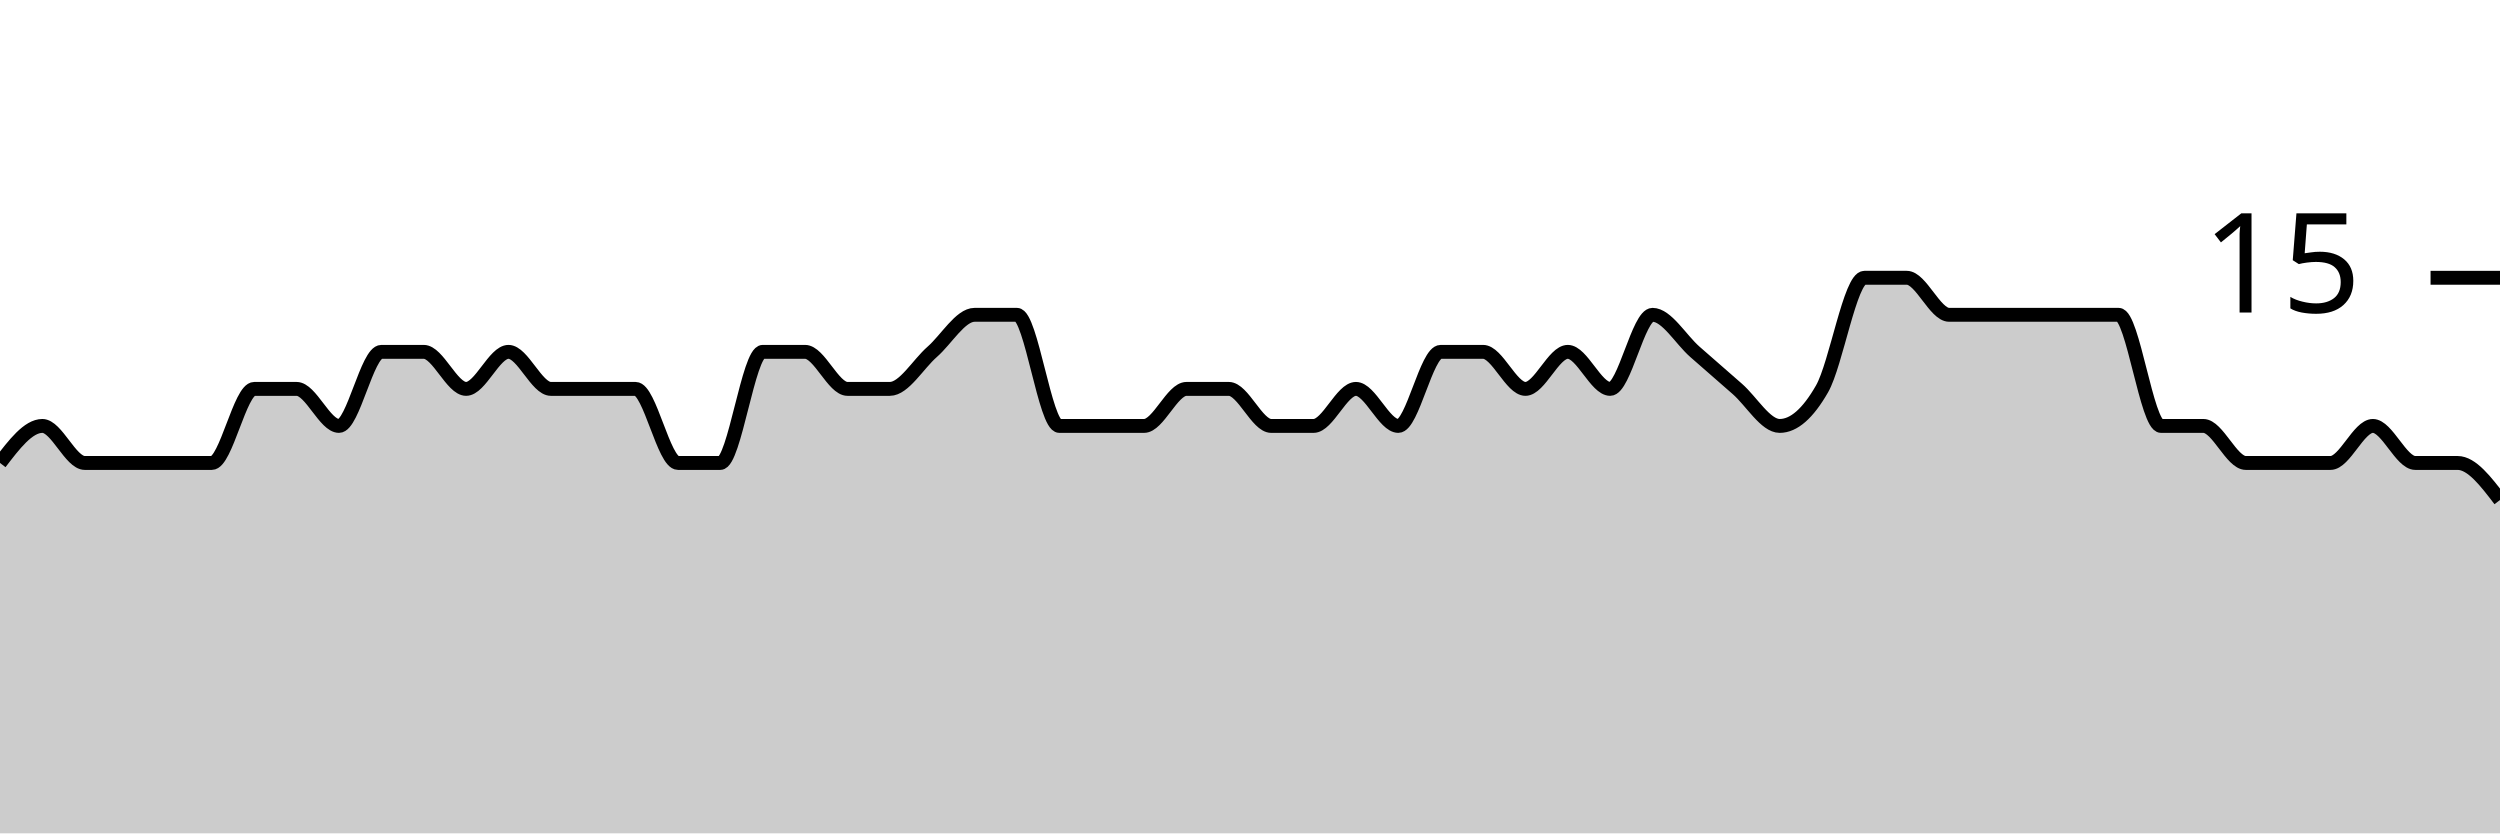
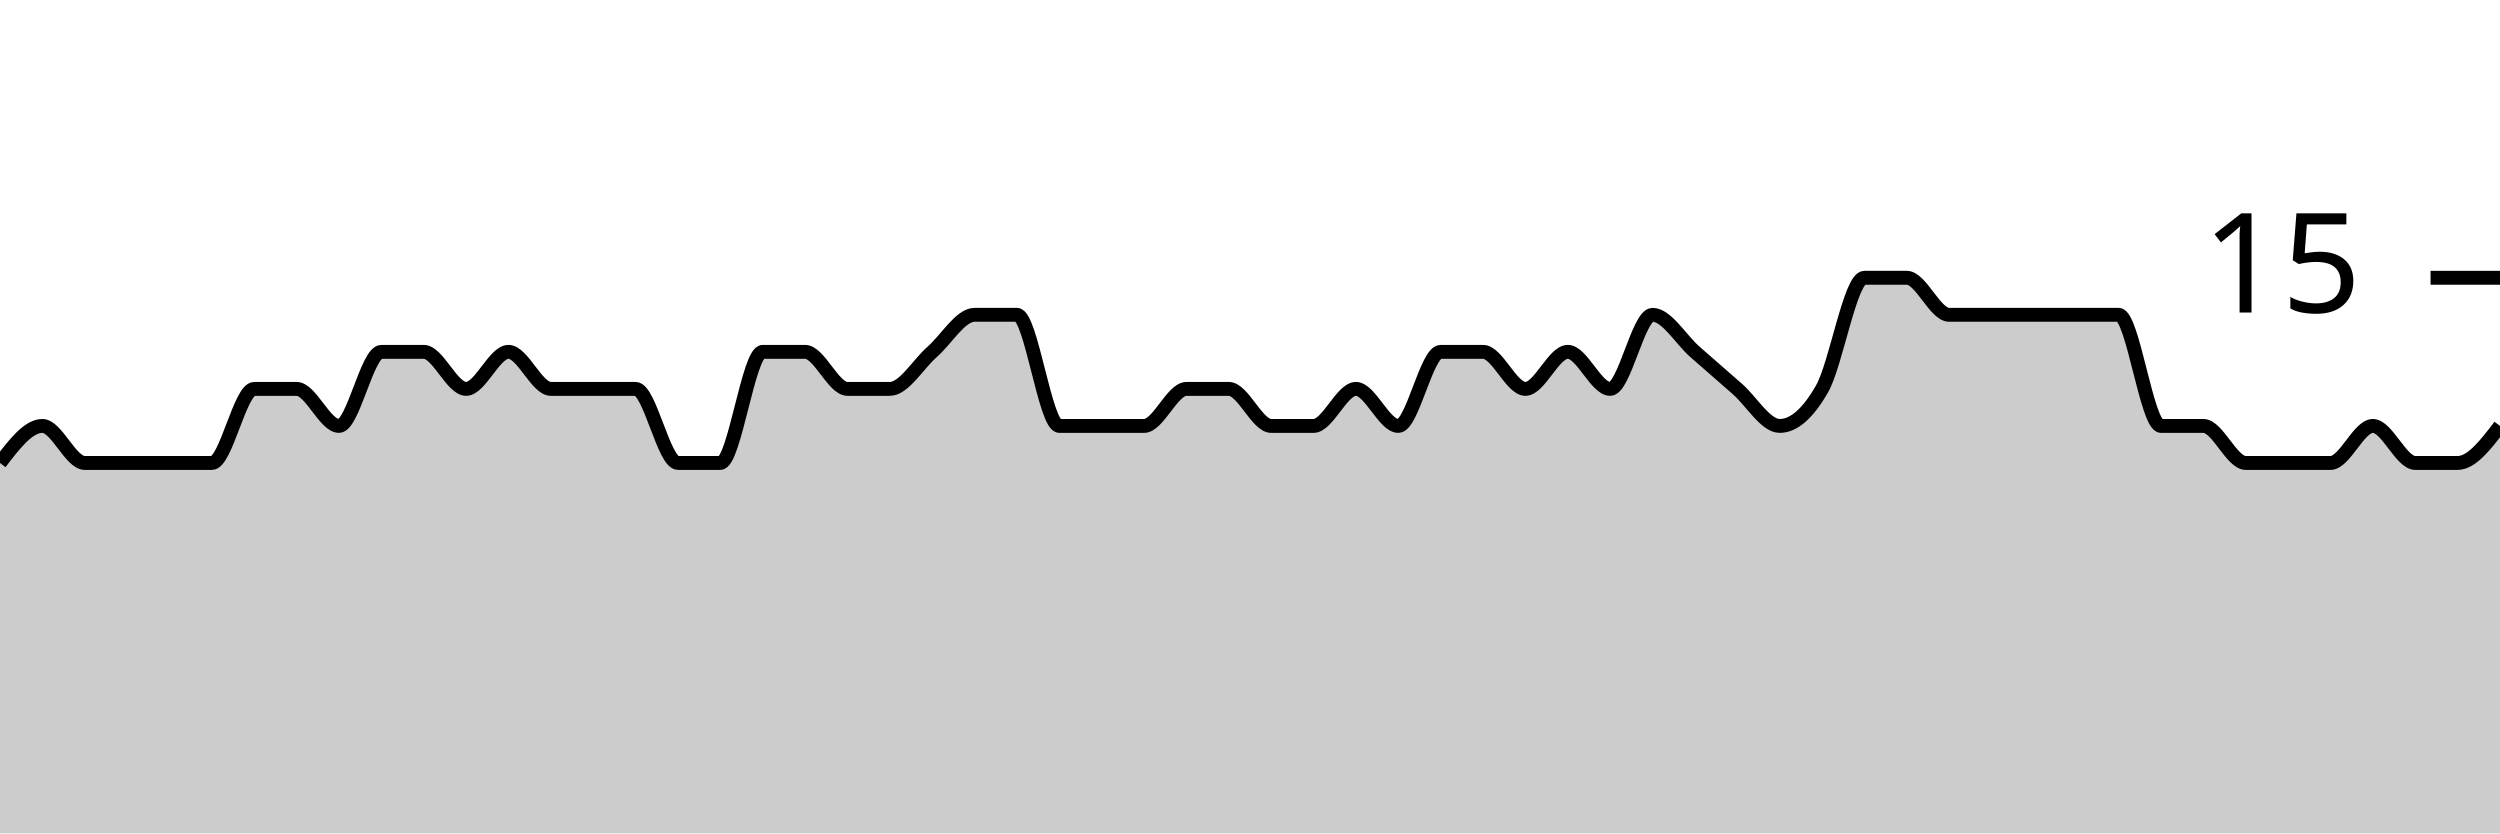
<svg xmlns="http://www.w3.org/2000/svg" viewBox="0 0 180 60">
  <g transform="translate(0,20)">
-     <path class="area" fill="rgba(0, 0, 0, 0.2)" d="M0,13.333C1.017,12,2.034,10.667,3.051,10.667C4.068,10.667,5.085,13.333,6.102,13.333C7.119,13.333,8.136,13.333,9.153,13.333C10.169,13.333,11.186,13.333,12.203,13.333C13.22,13.333,14.237,13.333,15.254,13.333C16.271,13.333,17.288,8,18.305,8C19.322,8,20.339,8,21.356,8C22.373,8,23.39,10.667,24.407,10.667C25.424,10.667,26.441,5.333,27.458,5.333C28.475,5.333,29.492,5.333,30.508,5.333C31.525,5.333,32.542,8,33.559,8C34.576,8,35.593,5.333,36.61,5.333C37.627,5.333,38.644,8,39.661,8C40.678,8,41.695,8,42.712,8C43.729,8,44.746,8,45.763,8C46.78,8,47.797,13.333,48.814,13.333C49.831,13.333,50.847,13.333,51.864,13.333C52.881,13.333,53.898,5.333,54.915,5.333C55.932,5.333,56.949,5.333,57.966,5.333C58.983,5.333,60,8,61.017,8C62.034,8,63.051,8,64.068,8C65.085,8,66.102,6.222,67.119,5.333C68.136,4.444,69.153,2.667,70.169,2.667C71.186,2.667,72.203,2.667,73.22,2.667C74.237,2.667,75.254,10.667,76.271,10.667C77.288,10.667,78.305,10.667,79.322,10.667C80.339,10.667,81.356,10.667,82.373,10.667C83.39,10.667,84.407,8,85.424,8C86.441,8,87.458,8,88.475,8C89.492,8,90.508,10.667,91.525,10.667C92.542,10.667,93.559,10.667,94.576,10.667C95.593,10.667,96.61,8,97.627,8C98.644,8,99.661,10.667,100.678,10.667C101.695,10.667,102.712,5.333,103.729,5.333C104.746,5.333,105.763,5.333,106.78,5.333C107.797,5.333,108.814,8,109.831,8C110.847,8,111.864,5.333,112.881,5.333C113.898,5.333,114.915,8,115.932,8C116.949,8,117.966,2.667,118.983,2.667C120,2.667,121.017,4.444,122.034,5.333C123.051,6.222,124.068,7.111,125.085,8C126.102,8.889,127.119,10.667,128.136,10.667C129.153,10.667,130.169,9.778,131.186,8C132.203,6.222,133.22,0,134.237,0C135.254,0,136.271,0,137.288,0C138.305,0,139.322,2.667,140.339,2.667C141.356,2.667,142.373,2.667,143.39,2.667C144.407,2.667,145.424,2.667,146.441,2.667C147.458,2.667,148.475,2.667,149.492,2.667C150.508,2.667,151.525,2.667,152.542,2.667C153.559,2.667,154.576,10.667,155.593,10.667C156.61,10.667,157.627,10.667,158.644,10.667C159.661,10.667,160.678,13.333,161.695,13.333C162.712,13.333,163.729,13.333,164.746,13.333C165.763,13.333,166.78,13.333,167.797,13.333C168.814,13.333,169.831,10.667,170.847,10.667C171.864,10.667,172.881,13.333,173.898,13.333C174.915,13.333,175.932,13.333,176.949,13.333C177.966,13.333,178.983,14.667,180,16L180,40C178.983,40,177.966,40,176.949,40C175.932,40,174.915,40,173.898,40C172.881,40,171.864,40,170.847,40C169.831,40,168.814,40,167.797,40C166.78,40,165.763,40,164.746,40C163.729,40,162.712,40,161.695,40C160.678,40,159.661,40,158.644,40C157.627,40,156.61,40,155.593,40C154.576,40,153.559,40,152.542,40C151.525,40,150.508,40,149.492,40C148.475,40,147.458,40,146.441,40C145.424,40,144.407,40,143.39,40C142.373,40,141.356,40,140.339,40C139.322,40,138.305,40,137.288,40C136.271,40,135.254,40,134.237,40C133.22,40,132.203,40,131.186,40C130.169,40,129.153,40,128.136,40C127.119,40,126.102,40,125.085,40C124.068,40,123.051,40,122.034,40C121.017,40,120,40,118.983,40C117.966,40,116.949,40,115.932,40C114.915,40,113.898,40,112.881,40C111.864,40,110.847,40,109.831,40C108.814,40,107.797,40,106.78,40C105.763,40,104.746,40,103.729,40C102.712,40,101.695,40,100.678,40C99.661,40,98.644,40,97.627,40C96.61,40,95.593,40,94.576,40C93.559,40,92.542,40,91.525,40C90.508,40,89.492,40,88.475,40C87.458,40,86.441,40,85.424,40C84.407,40,83.39,40,82.373,40C81.356,40,80.339,40,79.322,40C78.305,40,77.288,40,76.271,40C75.254,40,74.237,40,73.22,40C72.203,40,71.186,40,70.169,40C69.153,40,68.136,40,67.119,40C66.102,40,65.085,40,64.068,40C63.051,40,62.034,40,61.017,40C60,40,58.983,40,57.966,40C56.949,40,55.932,40,54.915,40C53.898,40,52.881,40,51.864,40C50.847,40,49.831,40,48.814,40C47.797,40,46.78,40,45.763,40C44.746,40,43.729,40,42.712,40C41.695,40,40.678,40,39.661,40C38.644,40,37.627,40,36.61,40C35.593,40,34.576,40,33.559,40C32.542,40,31.525,40,30.508,40C29.492,40,28.475,40,27.458,40C26.441,40,25.424,40,24.407,40C23.39,40,22.373,40,21.356,40C20.339,40,19.322,40,18.305,40C17.288,40,16.271,40,15.254,40C14.237,40,13.22,40,12.203,40C11.186,40,10.169,40,9.153,40C8.136,40,7.119,40,6.102,40C5.085,40,4.068,40,3.051,40C2.034,40,1.017,40,0,40Z" />
-     <path class="line" stroke="black" fill="none" d="M0,13.333C1.017,12,2.034,10.667,3.051,10.667C4.068,10.667,5.085,13.333,6.102,13.333C7.119,13.333,8.136,13.333,9.153,13.333C10.169,13.333,11.186,13.333,12.203,13.333C13.22,13.333,14.237,13.333,15.254,13.333C16.271,13.333,17.288,8,18.305,8C19.322,8,20.339,8,21.356,8C22.373,8,23.39,10.667,24.407,10.667C25.424,10.667,26.441,5.333,27.458,5.333C28.475,5.333,29.492,5.333,30.508,5.333C31.525,5.333,32.542,8,33.559,8C34.576,8,35.593,5.333,36.61,5.333C37.627,5.333,38.644,8,39.661,8C40.678,8,41.695,8,42.712,8C43.729,8,44.746,8,45.763,8C46.78,8,47.797,13.333,48.814,13.333C49.831,13.333,50.847,13.333,51.864,13.333C52.881,13.333,53.898,5.333,54.915,5.333C55.932,5.333,56.949,5.333,57.966,5.333C58.983,5.333,60,8,61.017,8C62.034,8,63.051,8,64.068,8C65.085,8,66.102,6.222,67.119,5.333C68.136,4.444,69.153,2.667,70.169,2.667C71.186,2.667,72.203,2.667,73.22,2.667C74.237,2.667,75.254,10.667,76.271,10.667C77.288,10.667,78.305,10.667,79.322,10.667C80.339,10.667,81.356,10.667,82.373,10.667C83.39,10.667,84.407,8,85.424,8C86.441,8,87.458,8,88.475,8C89.492,8,90.508,10.667,91.525,10.667C92.542,10.667,93.559,10.667,94.576,10.667C95.593,10.667,96.61,8,97.627,8C98.644,8,99.661,10.667,100.678,10.667C101.695,10.667,102.712,5.333,103.729,5.333C104.746,5.333,105.763,5.333,106.78,5.333C107.797,5.333,108.814,8,109.831,8C110.847,8,111.864,5.333,112.881,5.333C113.898,5.333,114.915,8,115.932,8C116.949,8,117.966,2.667,118.983,2.667C120,2.667,121.017,4.444,122.034,5.333C123.051,6.222,124.068,7.111,125.085,8C126.102,8.889,127.119,10.667,128.136,10.667C129.153,10.667,130.169,9.778,131.186,8C132.203,6.222,133.22,0,134.237,0C135.254,0,136.271,0,137.288,0C138.305,0,139.322,2.667,140.339,2.667C141.356,2.667,142.373,2.667,143.39,2.667C144.407,2.667,145.424,2.667,146.441,2.667C147.458,2.667,148.475,2.667,149.492,2.667C150.508,2.667,151.525,2.667,152.542,2.667C153.559,2.667,154.576,10.667,155.593,10.667C156.61,10.667,157.627,10.667,158.644,10.667C159.661,10.667,160.678,13.333,161.695,13.333C162.712,13.333,163.729,13.333,164.746,13.333C165.763,13.333,166.78,13.333,167.797,13.333C168.814,13.333,169.831,10.667,170.847,10.667C171.864,10.667,172.881,13.333,173.898,13.333C174.915,13.333,175.932,13.333,176.949,13.333C177.966,13.333,178.983,14.667,180,16" />
+     <path class="area" fill="rgba(0, 0, 0, 0.2)" d="M0,13.333C1.017,12,2.034,10.667,3.051,10.667C4.068,10.667,5.085,13.333,6.102,13.333C7.119,13.333,8.136,13.333,9.153,13.333C10.169,13.333,11.186,13.333,12.203,13.333C13.22,13.333,14.237,13.333,15.254,13.333C16.271,13.333,17.288,8,18.305,8C19.322,8,20.339,8,21.356,8C22.373,8,23.39,10.667,24.407,10.667C25.424,10.667,26.441,5.333,27.458,5.333C28.475,5.333,29.492,5.333,30.508,5.333C31.525,5.333,32.542,8,33.559,8C34.576,8,35.593,5.333,36.61,5.333C37.627,5.333,38.644,8,39.661,8C40.678,8,41.695,8,42.712,8C43.729,8,44.746,8,45.763,8C46.78,8,47.797,13.333,48.814,13.333C49.831,13.333,50.847,13.333,51.864,13.333C52.881,13.333,53.898,5.333,54.915,5.333C55.932,5.333,56.949,5.333,57.966,5.333C58.983,5.333,60,8,61.017,8C62.034,8,63.051,8,64.068,8C65.085,8,66.102,6.222,67.119,5.333C68.136,4.444,69.153,2.667,70.169,2.667C71.186,2.667,72.203,2.667,73.22,2.667C74.237,2.667,75.254,10.667,76.271,10.667C77.288,10.667,78.305,10.667,79.322,10.667C80.339,10.667,81.356,10.667,82.373,10.667C83.39,10.667,84.407,8,85.424,8C86.441,8,87.458,8,88.475,8C89.492,8,90.508,10.667,91.525,10.667C92.542,10.667,93.559,10.667,94.576,10.667C95.593,10.667,96.61,8,97.627,8C98.644,8,99.661,10.667,100.678,10.667C101.695,10.667,102.712,5.333,103.729,5.333C104.746,5.333,105.763,5.333,106.78,5.333C107.797,5.333,108.814,8,109.831,8C110.847,8,111.864,5.333,112.881,5.333C113.898,5.333,114.915,8,115.932,8C116.949,8,117.966,2.667,118.983,2.667C120,2.667,121.017,4.444,122.034,5.333C123.051,6.222,124.068,7.111,125.085,8C126.102,8.889,127.119,10.667,128.136,10.667C129.153,10.667,130.169,9.778,131.186,8C132.203,6.222,133.22,0,134.237,0C135.254,0,136.271,0,137.288,0C138.305,0,139.322,2.667,140.339,2.667C141.356,2.667,142.373,2.667,143.39,2.667C144.407,2.667,145.424,2.667,146.441,2.667C147.458,2.667,148.475,2.667,149.492,2.667C150.508,2.667,151.525,2.667,152.542,2.667C153.559,2.667,154.576,10.667,155.593,10.667C156.61,10.667,157.627,10.667,158.644,10.667C159.661,10.667,160.678,13.333,161.695,13.333C162.712,13.333,163.729,13.333,164.746,13.333C165.763,13.333,166.78,13.333,167.797,13.333C168.814,13.333,169.831,10.667,170.847,10.667C171.864,10.667,172.881,13.333,173.898,13.333C174.915,13.333,175.932,13.333,176.949,13.333C177.966,13.333,178.983,12,180,10.667L180,40C178.983,40,177.966,40,176.949,40C175.932,40,174.915,40,173.898,40C172.881,40,171.864,40,170.847,40C169.831,40,168.814,40,167.797,40C166.78,40,165.763,40,164.746,40C163.729,40,162.712,40,161.695,40C160.678,40,159.661,40,158.644,40C157.627,40,156.61,40,155.593,40C154.576,40,153.559,40,152.542,40C151.525,40,150.508,40,149.492,40C148.475,40,147.458,40,146.441,40C145.424,40,144.407,40,143.39,40C142.373,40,141.356,40,140.339,40C139.322,40,138.305,40,137.288,40C136.271,40,135.254,40,134.237,40C133.22,40,132.203,40,131.186,40C130.169,40,129.153,40,128.136,40C127.119,40,126.102,40,125.085,40C124.068,40,123.051,40,122.034,40C121.017,40,120,40,118.983,40C117.966,40,116.949,40,115.932,40C114.915,40,113.898,40,112.881,40C111.864,40,110.847,40,109.831,40C108.814,40,107.797,40,106.78,40C105.763,40,104.746,40,103.729,40C102.712,40,101.695,40,100.678,40C99.661,40,98.644,40,97.627,40C96.61,40,95.593,40,94.576,40C93.559,40,92.542,40,91.525,40C90.508,40,89.492,40,88.475,40C87.458,40,86.441,40,85.424,40C84.407,40,83.39,40,82.373,40C81.356,40,80.339,40,79.322,40C78.305,40,77.288,40,76.271,40C75.254,40,74.237,40,73.22,40C72.203,40,71.186,40,70.169,40C69.153,40,68.136,40,67.119,40C66.102,40,65.085,40,64.068,40C63.051,40,62.034,40,61.017,40C60,40,58.983,40,57.966,40C56.949,40,55.932,40,54.915,40C53.898,40,52.881,40,51.864,40C50.847,40,49.831,40,48.814,40C47.797,40,46.78,40,45.763,40C44.746,40,43.729,40,42.712,40C41.695,40,40.678,40,39.661,40C38.644,40,37.627,40,36.61,40C35.593,40,34.576,40,33.559,40C32.542,40,31.525,40,30.508,40C29.492,40,28.475,40,27.458,40C26.441,40,25.424,40,24.407,40C23.39,40,22.373,40,21.356,40C20.339,40,19.322,40,18.305,40C17.288,40,16.271,40,15.254,40C14.237,40,13.22,40,12.203,40C11.186,40,10.169,40,9.153,40C8.136,40,7.119,40,6.102,40C5.085,40,4.068,40,3.051,40C2.034,40,1.017,40,0,40Z" />
+     <path class="line" stroke="black" fill="none" d="M0,13.333C1.017,12,2.034,10.667,3.051,10.667C4.068,10.667,5.085,13.333,6.102,13.333C7.119,13.333,8.136,13.333,9.153,13.333C10.169,13.333,11.186,13.333,12.203,13.333C13.22,13.333,14.237,13.333,15.254,13.333C16.271,13.333,17.288,8,18.305,8C19.322,8,20.339,8,21.356,8C22.373,8,23.39,10.667,24.407,10.667C25.424,10.667,26.441,5.333,27.458,5.333C28.475,5.333,29.492,5.333,30.508,5.333C31.525,5.333,32.542,8,33.559,8C34.576,8,35.593,5.333,36.61,5.333C37.627,5.333,38.644,8,39.661,8C40.678,8,41.695,8,42.712,8C43.729,8,44.746,8,45.763,8C46.78,8,47.797,13.333,48.814,13.333C49.831,13.333,50.847,13.333,51.864,13.333C52.881,13.333,53.898,5.333,54.915,5.333C55.932,5.333,56.949,5.333,57.966,5.333C58.983,5.333,60,8,61.017,8C62.034,8,63.051,8,64.068,8C65.085,8,66.102,6.222,67.119,5.333C68.136,4.444,69.153,2.667,70.169,2.667C71.186,2.667,72.203,2.667,73.22,2.667C74.237,2.667,75.254,10.667,76.271,10.667C77.288,10.667,78.305,10.667,79.322,10.667C80.339,10.667,81.356,10.667,82.373,10.667C83.39,10.667,84.407,8,85.424,8C86.441,8,87.458,8,88.475,8C89.492,8,90.508,10.667,91.525,10.667C92.542,10.667,93.559,10.667,94.576,10.667C95.593,10.667,96.61,8,97.627,8C98.644,8,99.661,10.667,100.678,10.667C101.695,10.667,102.712,5.333,103.729,5.333C104.746,5.333,105.763,5.333,106.78,5.333C107.797,5.333,108.814,8,109.831,8C110.847,8,111.864,5.333,112.881,5.333C113.898,5.333,114.915,8,115.932,8C116.949,8,117.966,2.667,118.983,2.667C120,2.667,121.017,4.444,122.034,5.333C123.051,6.222,124.068,7.111,125.085,8C126.102,8.889,127.119,10.667,128.136,10.667C129.153,10.667,130.169,9.778,131.186,8C132.203,6.222,133.22,0,134.237,0C135.254,0,136.271,0,137.288,0C138.305,0,139.322,2.667,140.339,2.667C141.356,2.667,142.373,2.667,143.39,2.667C144.407,2.667,145.424,2.667,146.441,2.667C147.458,2.667,148.475,2.667,149.492,2.667C150.508,2.667,151.525,2.667,152.542,2.667C153.559,2.667,154.576,10.667,155.593,10.667C156.61,10.667,157.627,10.667,158.644,10.667C159.661,10.667,160.678,13.333,161.695,13.333C162.712,13.333,163.729,13.333,164.746,13.333C165.763,13.333,166.78,13.333,167.797,13.333C168.814,13.333,169.831,10.667,170.847,10.667C171.864,10.667,172.881,13.333,173.898,13.333C174.915,13.333,175.932,13.333,176.949,13.333C177.966,13.333,178.983,12,180,10.667" />
    <path class="axis-ceiling" stroke-width="1" stroke="black" fill="none" d="M175,0L180,0" />
    <text class="axis-ceiling-label" font-family="sans-serif" text-anchor="end" font-size="10px" x="170" y="2.5">15</text>
  </g>
</svg>
